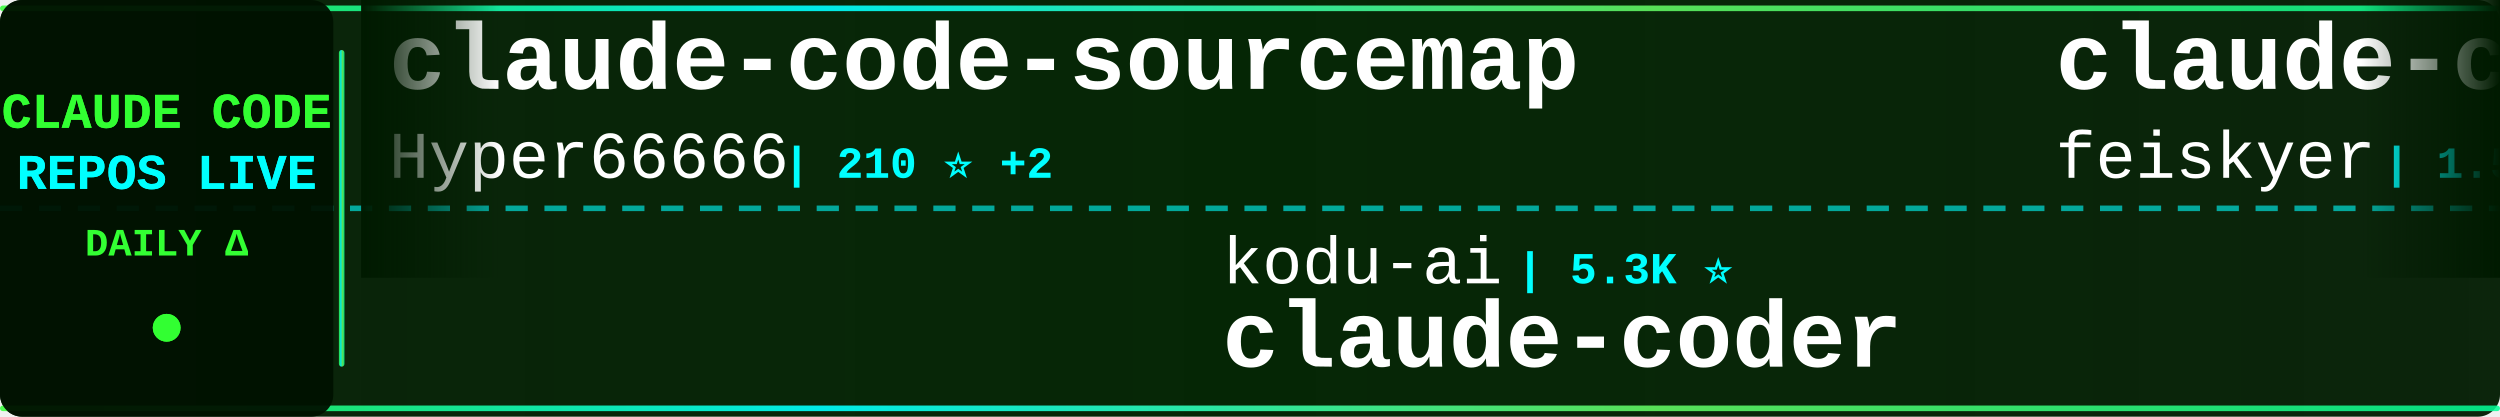
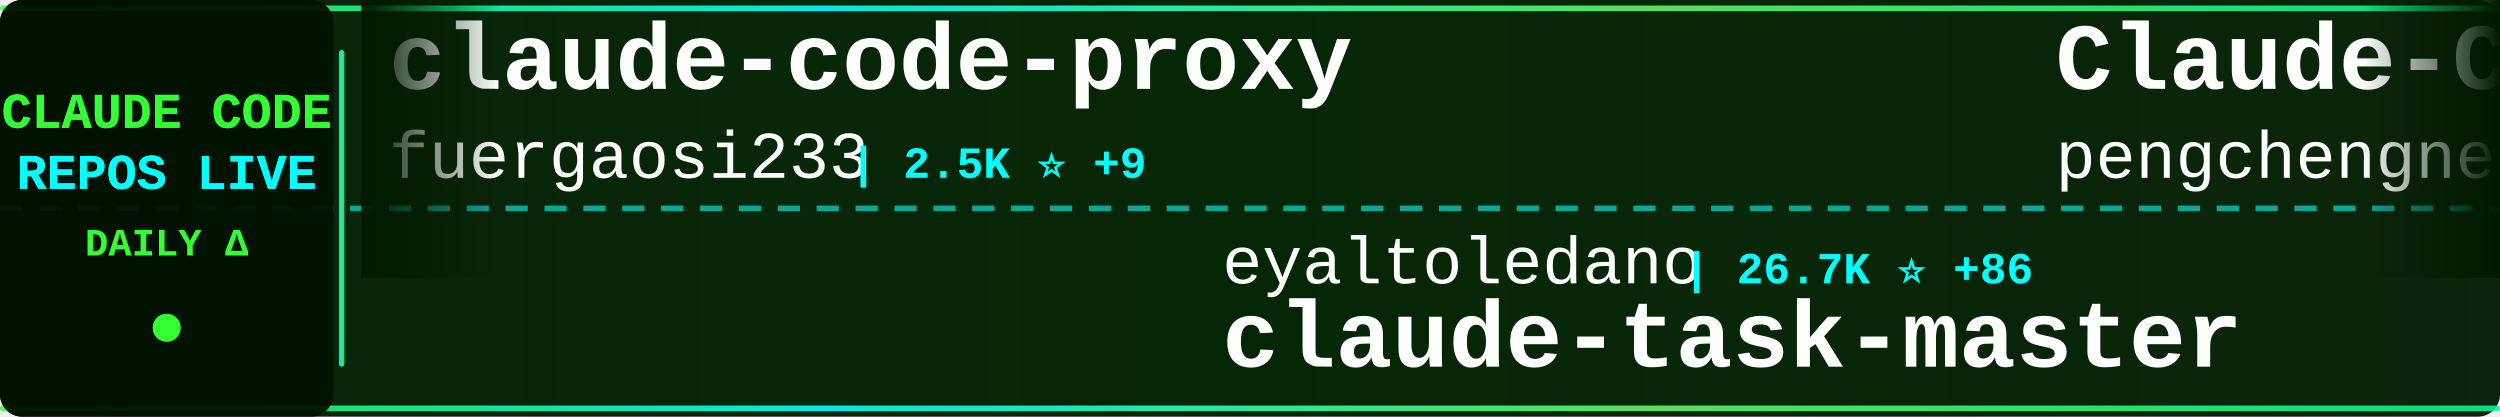
<svg xmlns="http://www.w3.org/2000/svg" width="900" height="150">
  <defs>
    <linearGradient id="tickerBg" x1="0%" y1="0%" x2="100%" y2="0%">
      <stop offset="0%" style="stop-color:#001a00;stop-opacity:0.95" />
      <stop offset="50%" style="stop-color:#002200;stop-opacity:0.98" />
      <stop offset="100%" style="stop-color:#001a00;stop-opacity:0.95" />
    </linearGradient>
    <linearGradient id="borderGrad" x1="0%" y1="0%" x2="100%" y2="0%">
      <stop offset="0%" style="stop-color:#33ff33;stop-opacity:0.85">
        <animate attributeName="stop-opacity" values="0.85;1;0.85" dur="2s" repeatCount="indefinite" />
      </stop>
      <stop offset="33%" style="stop-color:#00ffff;stop-opacity:0.9">
        <animate attributeName="stop-opacity" values="0.9;1;0.9" dur="2.2s" repeatCount="indefinite" />
      </stop>
      <stop offset="66%" style="stop-color:#66ff66;stop-opacity:0.85">
        <animate attributeName="stop-opacity" values="0.85;1;0.85" dur="1.8s" repeatCount="indefinite" />
      </stop>
      <stop offset="100%" style="stop-color:#00ff99;stop-opacity:0.85">
        <animate attributeName="stop-opacity" values="0.85;1;0.85" dur="2s" repeatCount="indefinite" />
      </stop>
    </linearGradient>
    <filter id="textGlow">
      <feGaussianBlur stdDeviation="0.1" result="coloredBlur" />
      <feMerge>
        <feMergeNode in="coloredBlur" />
        <feMergeNode in="SourceGraphic" />
      </feMerge>
    </filter>
    <filter id="metricGlow">
      <feGaussianBlur stdDeviation="0.2" result="coloredBlur" />
      <feMerge>
        <feMergeNode in="coloredBlur" />
        <feMergeNode in="SourceGraphic" />
      </feMerge>
    </filter>
    <linearGradient id="leftFade" x1="0%" y1="0%" x2="100%" y2="0%">
      <stop offset="0%" style="stop-color:#001a00;stop-opacity:1" />
      <stop offset="100%" style="stop-color:#001a00;stop-opacity:0" />
    </linearGradient>
    <linearGradient id="rightFade" x1="0%" y1="0%" x2="100%" y2="0%">
      <stop offset="0%" style="stop-color:#001a00;stop-opacity:0" />
      <stop offset="100%" style="stop-color:#001a00;stop-opacity:1" />
    </linearGradient>
  </defs>
  <rect width="900" height="150" fill="url(#tickerBg)" rx="8" />
  <rect x="0" y="2" width="900" height="2" fill="url(#borderGrad)" rx="1" />
  <rect x="0" y="146" width="900" height="2" fill="url(#borderGrad)" rx="1" />
  <line x1="0" y1="75" x2="900" y2="75" stroke="#00ffff" stroke-width="2" stroke-dasharray="8 6" opacity="0.6" />
  <rect x="0" y="0" width="120" height="150" fill="#001100" opacity="0.95" rx="8" />
  <text x="60" y="46" font-family="'Courier New', monospace" font-size="18" font-weight="bold" fill="#33ff33" text-anchor="middle" filter="url(#textGlow)">
    CLAUDE CODE
  </text>
  <text x="60" y="68" font-family="'Courier New', monospace" font-size="18" font-weight="bold" fill="#00ffff" text-anchor="middle" filter="url(#textGlow)">
    REPOS LIVE
  </text>
  <text x="60" y="92" font-family="'Courier New', monospace" font-size="14" font-weight="bold" fill="#33ff33" text-anchor="middle">
    DAILY Δ
  </text>
  <circle cx="60" cy="118" r="5" fill="#33ff33" filter="url(#metricGlow)">
    <animate attributeName="r" values="4;6;4" dur="1.5s" repeatCount="indefinite" />
    <animate attributeName="opacity" values="0.6;1;0.6" dur="1.5s" repeatCount="indefinite" />
  </circle>
  <rect x="122" y="18" width="2" height="114" fill="url(#borderGrad)" rx="1" />
  <clipPath id="tickerClip">
    <rect x="130" y="0" width="770" height="150" />
  </clipPath>
  <g clip-path="url(#tickerClip)">
    <g id="tickerItems">
      <animateTransform attributeName="transform" attributeType="XML" type="translate" from="0 0" to="-3000 0" dur="54s" repeatCount="indefinite" />
      <g transform="translate(0, 0)">
-         <text x="140" y="32" font-family="'Courier New', monospace" font-size="34" font-weight="bold" fill="#ffffff">claude-code-sourcemap</text>
-         <text x="140" y="64" font-family="'Courier New', monospace" font-size="24" font-weight="normal" fill="#ffffff" opacity="1.0">Hyper66666</text>
-         <text x="282" y="64" font-family="'Courier New', monospace" font-size="16" font-weight="bold" fill="#00ffff"> | 210 ⭐ +2</text>
+         <text x="140" y="32" font-family="'Courier New', monospace" font-size="34" font-weight="bold" fill="#ffffff">claude-code-proxy</text>
+         <text x="140" y="64" font-family="'Courier New', monospace" font-size="24" font-weight="normal" fill="#ffffff" opacity="1.0">fuergaosi233</text>
+         <text x="306" y="64" font-family="'Courier New', monospace" font-size="16" font-weight="bold" fill="#00ffff"> | 2.5K ⭐ +9</text>
      </g>
      <g transform="translate(300, 0)">
-         <text x="140" y="102" font-family="'Courier New', monospace" font-size="24" font-weight="normal" fill="#ffffff" opacity="1.0">kodu-ai</text>
-         <text x="246" y="102" font-family="'Courier New', monospace" font-size="16" font-weight="bold" fill="#00ffff"> | 5.3K ⭐</text>
-         <text x="140" y="132" font-family="'Courier New', monospace" font-size="34" font-weight="bold" fill="#ffffff">claude-coder</text>
+         <text x="140" y="102" font-family="'Courier New', monospace" font-size="24" font-weight="normal" fill="#ffffff" opacity="1.0">eyaltoledano</text>
+         <text x="306" y="102" font-family="'Courier New', monospace" font-size="16" font-weight="bold" fill="#00ffff"> | 26.7K ⭐ +86</text>
+         <text x="140" y="132" font-family="'Courier New', monospace" font-size="34" font-weight="bold" fill="#ffffff">claude-task-master</text>
      </g>
      <g transform="translate(600, 0)">
-         <text x="140" y="32" font-family="'Courier New', monospace" font-size="34" font-weight="bold" fill="#ffffff">claude-code-settings</text>
-         <text x="140" y="64" font-family="'Courier New', monospace" font-size="24" font-weight="normal" fill="#ffffff" opacity="1.0">feiskyer</text>
-         <text x="258" y="64" font-family="'Courier New', monospace" font-size="16" font-weight="bold" fill="#00ffff"> | 1.5K ⭐ +4</text>
+         <text x="140" y="32" font-family="'Courier New', monospace" font-size="34" font-weight="bold" fill="#ffffff">Claude-Code</text>
+         <text x="140" y="64" font-family="'Courier New', monospace" font-size="24" font-weight="normal" fill="#ffffff" opacity="1.0">pengchengneo</text>
+         <text x="306" y="64" font-family="'Courier New', monospace" font-size="16" font-weight="bold" fill="#00ffff"> | 1.2K ⭐ +3</text>
      </g>
      <g transform="translate(900, 0)">
-         <text x="140" y="102" font-family="'Courier New', monospace" font-size="24" font-weight="normal" fill="#ffffff" opacity="1.0">Cranot</text>
-         <text x="234" y="102" font-family="'Courier New', monospace" font-size="16" font-weight="bold" fill="#00ffff"> | 2.6K ⭐ +2</text>
+         <text x="140" y="102" font-family="'Courier New', monospace" font-size="24" font-weight="normal" fill="#ffffff" opacity="1.0">diet103</text>
+         <text x="246" y="102" font-family="'Courier New', monospace" font-size="16" font-weight="bold" fill="#00ffff"> | 9.5K ⭐ +8</text>
+         <text x="140" y="132" font-family="'Courier New', monospace" font-size="34" font-weight="bold" fill="#ffffff">claude-code-infrastructu...</text>
+       </g>
+       <g transform="translate(1200, 0)">
+         <text x="140" y="32" font-family="'Courier New', monospace" font-size="34" font-weight="bold" fill="#ffffff">claude-code-ultimate-gui...</text>
+         <text x="140" y="64" font-family="'Courier New', monospace" font-size="24" font-weight="normal" fill="#ffffff" opacity="1.0">FlorianBruniaux</text>
+         <text x="342" y="64" font-family="'Courier New', monospace" font-size="16" font-weight="bold" fill="#00ffff"> | 3.8K ⭐ +36</text>
+       </g>
+       <g transform="translate(1500, 0)">
+         <text x="140" y="102" font-family="'Courier New', monospace" font-size="24" font-weight="normal" fill="#ffffff" opacity="1.0">zebbern</text>
+         <text x="246" y="102" font-family="'Courier New', monospace" font-size="16" font-weight="bold" fill="#00ffff"> | 4.0K ⭐ +9</text>
        <text x="140" y="132" font-family="'Courier New', monospace" font-size="34" font-weight="bold" fill="#ffffff">claude-code-guide</text>
      </g>
-       <g transform="translate(1200, 0)">
-         <text x="140" y="32" font-family="'Courier New', monospace" font-size="34" font-weight="bold" fill="#ffffff">claude-task-master</text>
-         <text x="140" y="64" font-family="'Courier New', monospace" font-size="24" font-weight="normal" fill="#ffffff" opacity="1.0">eyaltoledano</text>
-         <text x="306" y="64" font-family="'Courier New', monospace" font-size="16" font-weight="bold" fill="#00ffff"> | 26.7K ⭐ +83</text>
-       </g>
-       <g transform="translate(1500, 0)">
-         <text x="140" y="102" font-family="'Courier New', monospace" font-size="24" font-weight="normal" fill="#ffffff" opacity="1.0">FlorianBruniaux</text>
-         <text x="342" y="102" font-family="'Courier New', monospace" font-size="16" font-weight="bold" fill="#00ffff"> | 3.8K ⭐ +38</text>
-         <text x="140" y="132" font-family="'Courier New', monospace" font-size="34" font-weight="bold" fill="#ffffff">claude-code-ultimate-gui...</text>
-       </g>
      <g transform="translate(1800, 0)">
-         <text x="140" y="32" font-family="'Courier New', monospace" font-size="34" font-weight="bold" fill="#ffffff">awesome-claude-code-tool...</text>
-         <text x="140" y="64" font-family="'Courier New', monospace" font-size="24" font-weight="normal" fill="#ffffff" opacity="1.0">rohitg00</text>
-         <text x="258" y="64" font-family="'Courier New', monospace" font-size="16" font-weight="bold" fill="#00ffff"> | 1.4K ⭐ +10</text>
+         <text x="140" y="32" font-family="'Courier New', monospace" font-size="34" font-weight="bold" fill="#ffffff">claude-code-action</text>
+         <text x="140" y="64" font-family="'Courier New', monospace" font-size="24" font-weight="normal" fill="#ffffff" opacity="1.0">anthropics</text>
+         <text x="282" y="64" font-family="'Courier New', monospace" font-size="16" font-weight="bold" fill="#00ffff"> | 7.2K ⭐ +23</text>
      </g>
      <g transform="translate(2100, 0)">
-         <text x="140" y="102" font-family="'Courier New', monospace" font-size="24" font-weight="normal" fill="#ffffff" opacity="1.0">1rgs</text>
-         <text x="210" y="102" font-family="'Courier New', monospace" font-size="16" font-weight="bold" fill="#00ffff"> | 3.5K ⭐ +4</text>
-         <text x="140" y="132" font-family="'Courier New', monospace" font-size="34" font-weight="bold" fill="#ffffff">claude-code-proxy</text>
+         <text x="140" y="102" font-family="'Courier New', monospace" font-size="24" font-weight="normal" fill="#ffffff" opacity="1.0">musistudio</text>
+         <text x="282" y="102" font-family="'Courier New', monospace" font-size="16" font-weight="bold" fill="#00ffff"> | 32.7K ⭐ +67</text>
+         <text x="140" y="132" font-family="'Courier New', monospace" font-size="34" font-weight="bold" fill="#ffffff">claude-code-router</text>
      </g>
      <g transform="translate(2400, 0)">
-         <text x="140" y="32" font-family="'Courier New', monospace" font-size="34" font-weight="bold" fill="#ffffff">claude-code-tudou</text>
-         <text x="140" y="64" font-family="'Courier New', monospace" font-size="24" font-weight="normal" fill="#ffffff" opacity="1.0">AICoderTudou</text>
-         <text x="306" y="64" font-family="'Courier New', monospace" font-size="16" font-weight="bold" fill="#00ffff"> | 493 ⭐ +2</text>
+         <text x="140" y="32" font-family="'Courier New', monospace" font-size="34" font-weight="bold" fill="#ffffff">everything-claude-code</text>
+         <text x="140" y="64" font-family="'Courier New', monospace" font-size="24" font-weight="normal" fill="#ffffff" opacity="1.0">affaan-m</text>
+         <text x="258" y="64" font-family="'Courier New', monospace" font-size="16" font-weight="bold" fill="#00ffff"> | 164.1K ⭐ +1.1K</text>
      </g>
      <g transform="translate(2700, 0)">
-         <text x="140" y="102" font-family="'Courier New', monospace" font-size="24" font-weight="normal" fill="#ffffff" opacity="1.0">ChinaSiro</text>
-         <text x="270" y="102" font-family="'Courier New', monospace" font-size="16" font-weight="bold" fill="#00ffff"> | 9.0K ⭐ +17</text>
-         <text x="140" y="132" font-family="'Courier New', monospace" font-size="34" font-weight="bold" fill="#ffffff">claude-code-sourcemap</text>
+         <text x="140" y="102" font-family="'Courier New', monospace" font-size="24" font-weight="normal" fill="#ffffff" opacity="1.0">Piebald-AI</text>
+         <text x="282" y="102" font-family="'Courier New', monospace" font-size="16" font-weight="bold" fill="#00ffff"> | 9.3K ⭐ +70</text>
+         <text x="140" y="132" font-family="'Courier New', monospace" font-size="34" font-weight="bold" fill="#ffffff">claude-code-system-promp...</text>
      </g>
      <g transform="translate(3000, 0)">
-         <text x="140" y="32" font-family="'Courier New', monospace" font-size="34" font-weight="bold" fill="#ffffff">claude-code-sourcemap</text>
-         <text x="140" y="64" font-family="'Courier New', monospace" font-size="24" font-weight="normal" fill="#ffffff" opacity="1.0">Hyper66666</text>
-         <text x="282" y="64" font-family="'Courier New', monospace" font-size="16" font-weight="bold" fill="#00ffff"> | 210 ⭐ +2</text>
+         <text x="140" y="32" font-family="'Courier New', monospace" font-size="34" font-weight="bold" fill="#ffffff">claude-code-proxy</text>
+         <text x="140" y="64" font-family="'Courier New', monospace" font-size="24" font-weight="normal" fill="#ffffff" opacity="1.0">fuergaosi233</text>
+         <text x="306" y="64" font-family="'Courier New', monospace" font-size="16" font-weight="bold" fill="#00ffff"> | 2.5K ⭐ +9</text>
      </g>
      <g transform="translate(3300, 0)">
-         <text x="140" y="102" font-family="'Courier New', monospace" font-size="24" font-weight="normal" fill="#ffffff" opacity="1.0">kodu-ai</text>
-         <text x="246" y="102" font-family="'Courier New', monospace" font-size="16" font-weight="bold" fill="#00ffff"> | 5.3K ⭐</text>
-         <text x="140" y="132" font-family="'Courier New', monospace" font-size="34" font-weight="bold" fill="#ffffff">claude-coder</text>
+         <text x="140" y="102" font-family="'Courier New', monospace" font-size="24" font-weight="normal" fill="#ffffff" opacity="1.0">eyaltoledano</text>
+         <text x="306" y="102" font-family="'Courier New', monospace" font-size="16" font-weight="bold" fill="#00ffff"> | 26.7K ⭐ +86</text>
+         <text x="140" y="132" font-family="'Courier New', monospace" font-size="34" font-weight="bold" fill="#ffffff">claude-task-master</text>
      </g>
      <g transform="translate(3600, 0)">
-         <text x="140" y="32" font-family="'Courier New', monospace" font-size="34" font-weight="bold" fill="#ffffff">claude-code-settings</text>
-         <text x="140" y="64" font-family="'Courier New', monospace" font-size="24" font-weight="normal" fill="#ffffff" opacity="1.0">feiskyer</text>
-         <text x="258" y="64" font-family="'Courier New', monospace" font-size="16" font-weight="bold" fill="#00ffff"> | 1.5K ⭐ +4</text>
+         <text x="140" y="32" font-family="'Courier New', monospace" font-size="34" font-weight="bold" fill="#ffffff">Claude-Code</text>
+         <text x="140" y="64" font-family="'Courier New', monospace" font-size="24" font-weight="normal" fill="#ffffff" opacity="1.0">pengchengneo</text>
+         <text x="306" y="64" font-family="'Courier New', monospace" font-size="16" font-weight="bold" fill="#00ffff"> | 1.2K ⭐ +3</text>
      </g>
      <g transform="translate(3900, 0)">
-         <text x="140" y="102" font-family="'Courier New', monospace" font-size="24" font-weight="normal" fill="#ffffff" opacity="1.0">Cranot</text>
-         <text x="234" y="102" font-family="'Courier New', monospace" font-size="16" font-weight="bold" fill="#00ffff"> | 2.6K ⭐ +2</text>
-         <text x="140" y="132" font-family="'Courier New', monospace" font-size="34" font-weight="bold" fill="#ffffff">claude-code-guide</text>
+         <text x="140" y="102" font-family="'Courier New', monospace" font-size="24" font-weight="normal" fill="#ffffff" opacity="1.0">diet103</text>
+         <text x="246" y="102" font-family="'Courier New', monospace" font-size="16" font-weight="bold" fill="#00ffff"> | 9.5K ⭐ +8</text>
+         <text x="140" y="132" font-family="'Courier New', monospace" font-size="34" font-weight="bold" fill="#ffffff">claude-code-infrastructu...</text>
      </g>
    </g>
  </g>
  <rect x="130" y="0" width="50" height="100" fill="url(#leftFade)" />
  <rect x="850" y="0" width="50" height="100" fill="url(#rightFade)" />
</svg>
